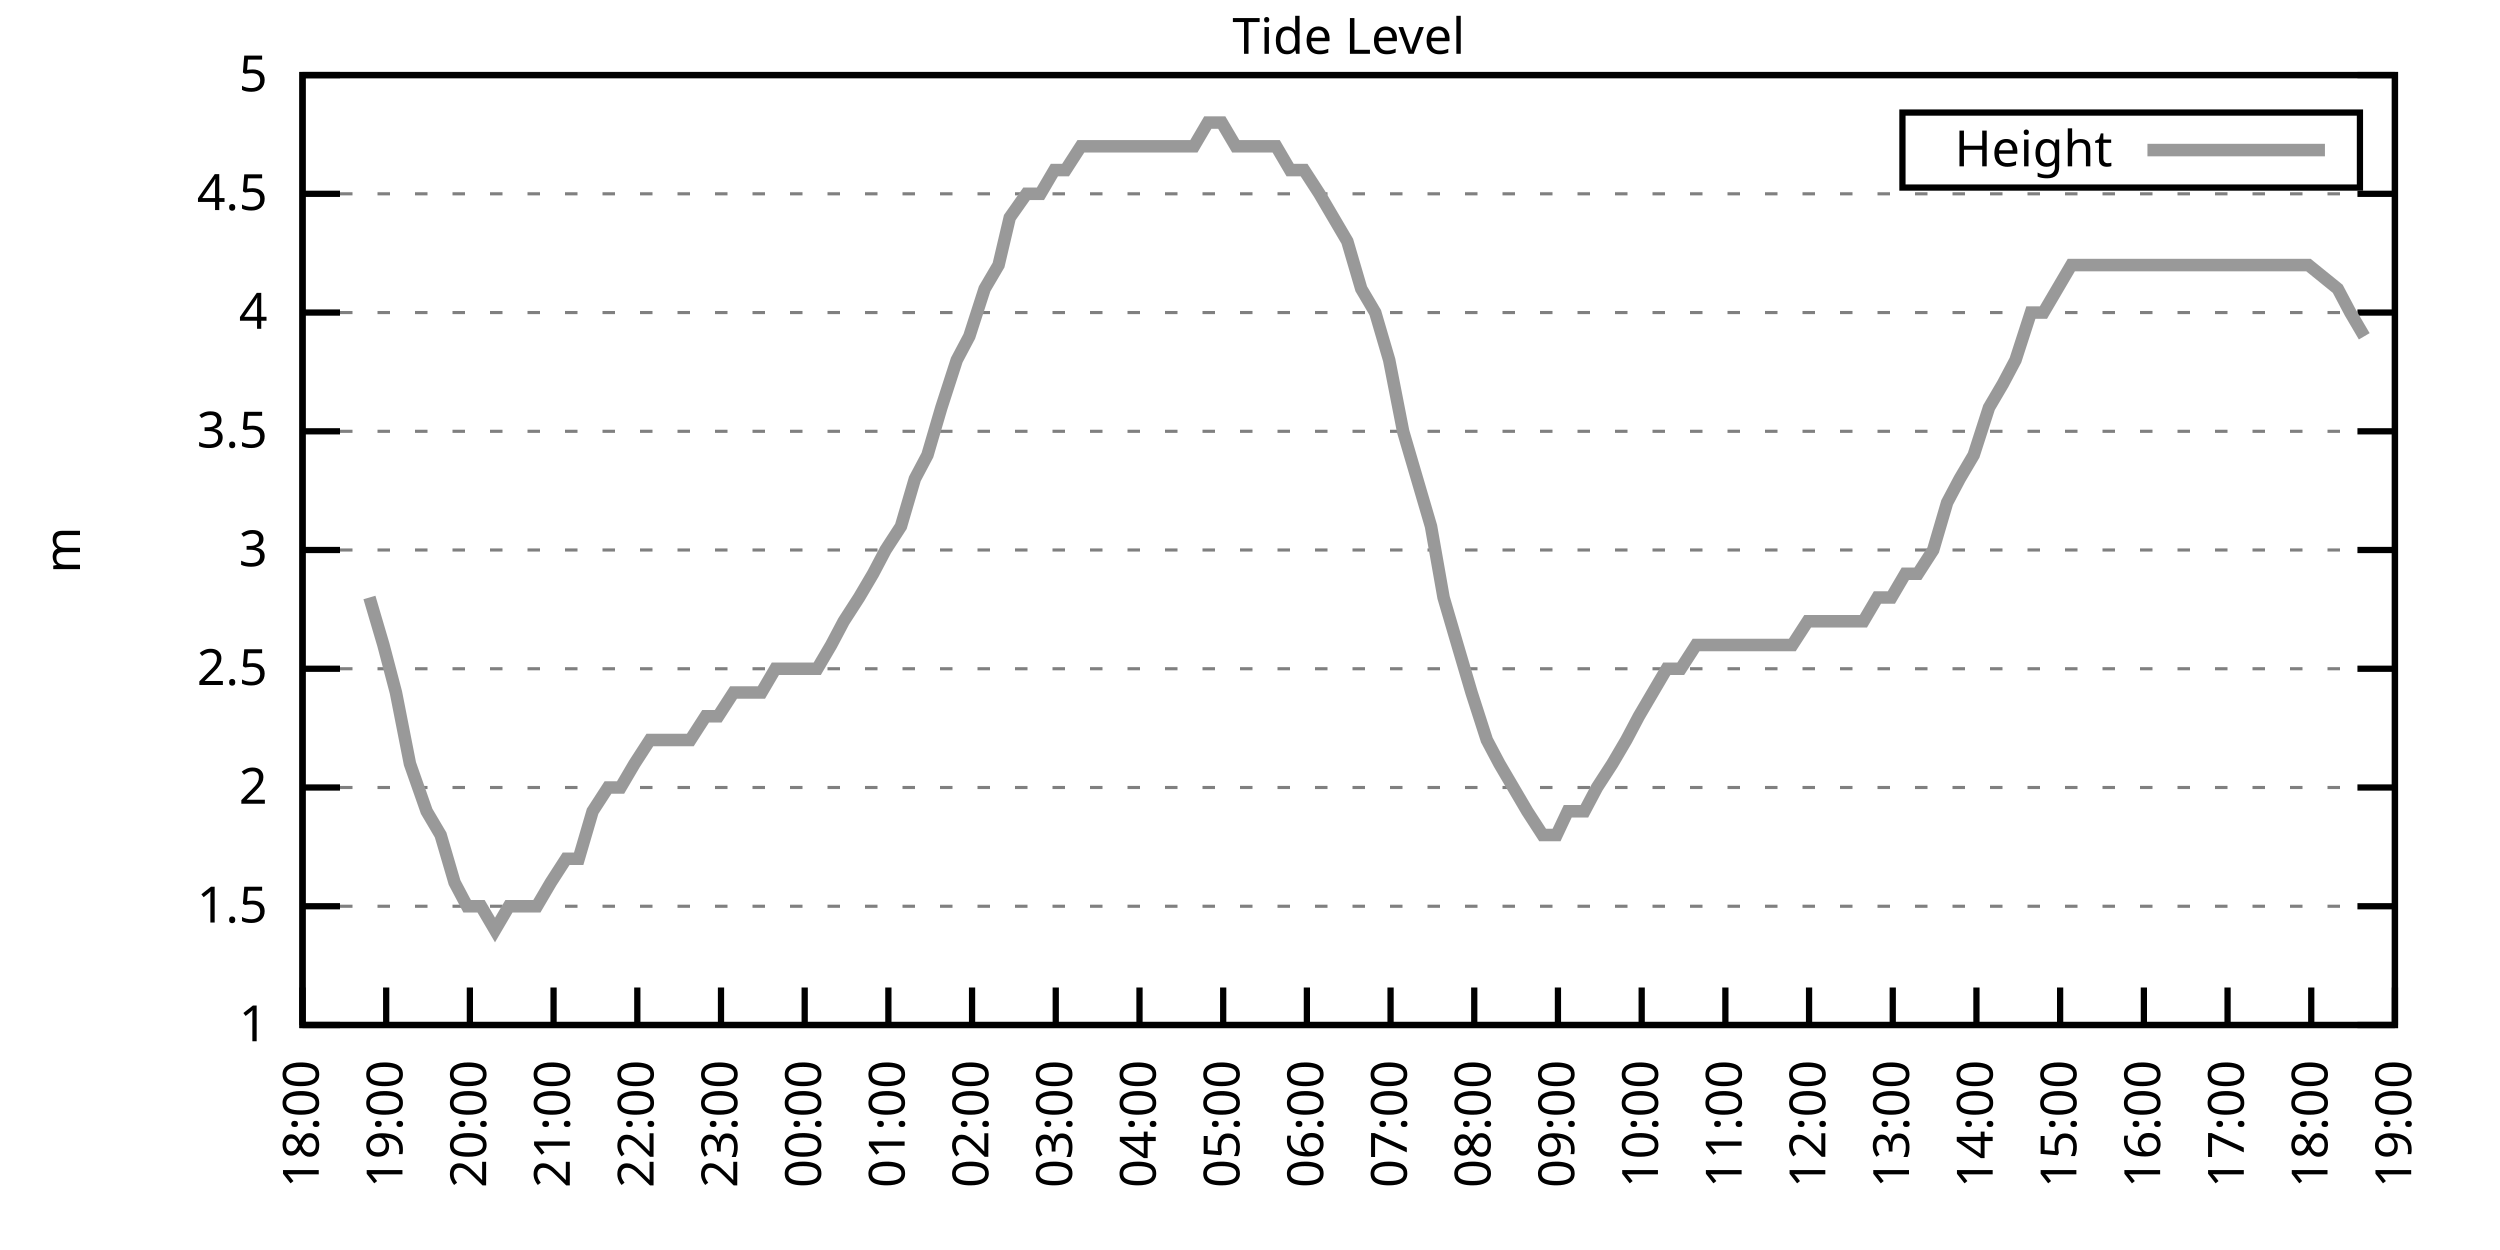
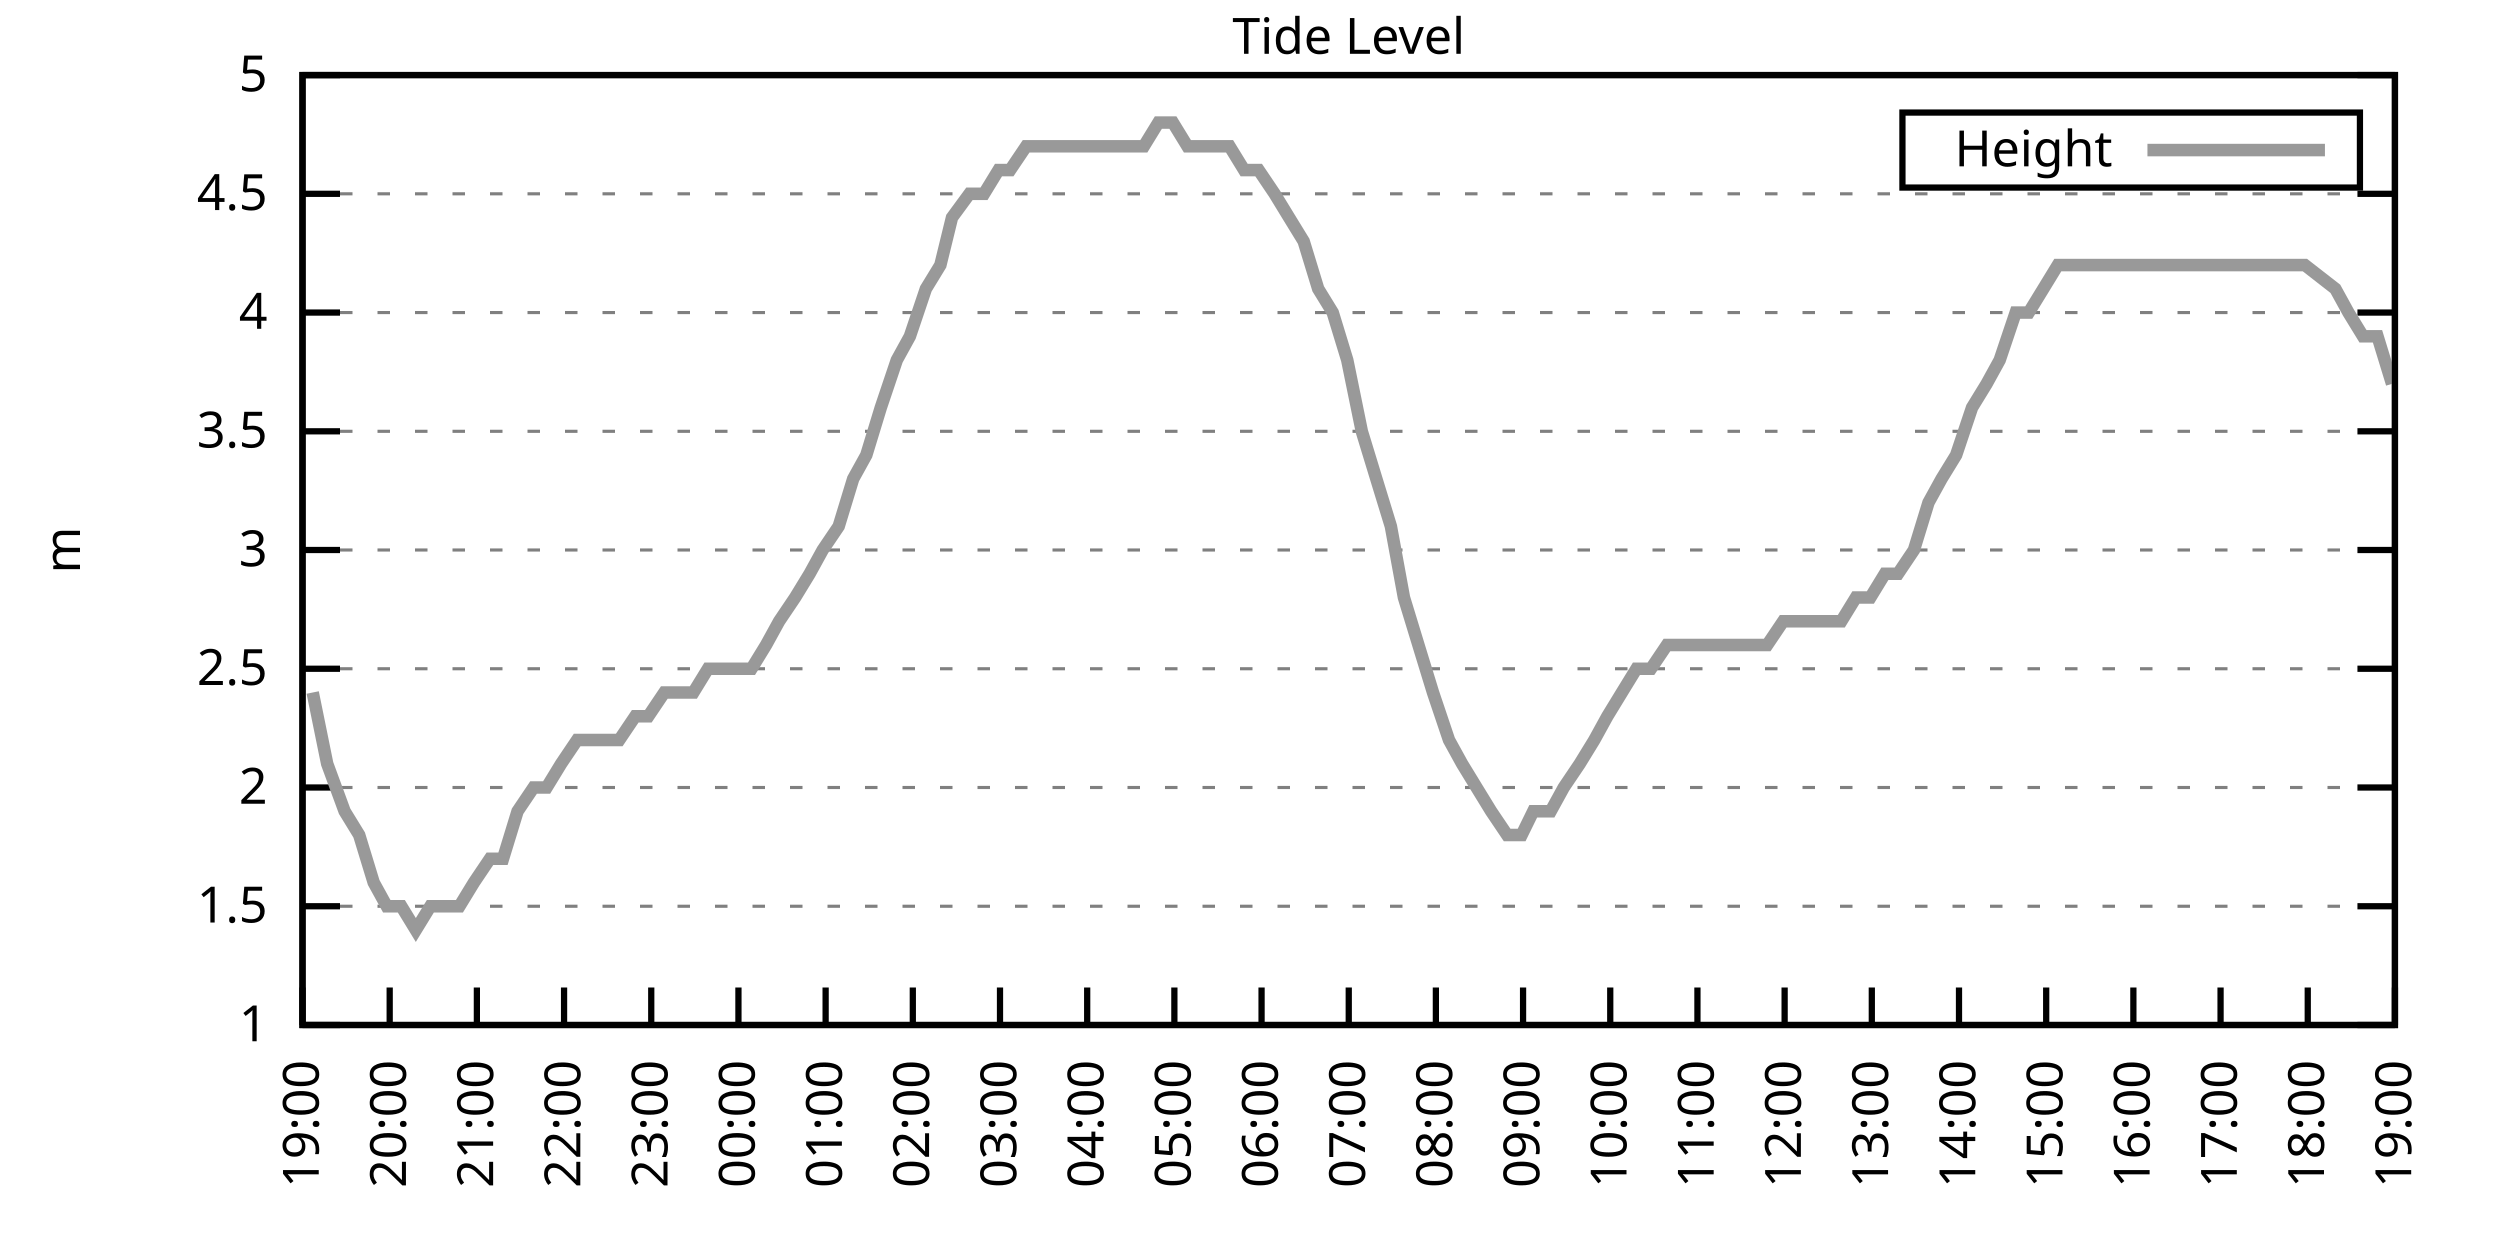
<svg xmlns="http://www.w3.org/2000/svg" xmlns:xlink="http://www.w3.org/1999/xlink" width="400" height="200" viewBox="0 0 400 200">
  <g id="gnuplot_canvas">
    <rect x="0" y="0" width="400" height="200" fill="none" />
    <defs>
      <circle id="gpDot" r="0.5" stroke-width="0.5" stroke="currentColor" />
      <path id="gpPt0" stroke-width="0.333" stroke="currentColor" d="M-1,0 h2 M0,-1 v2" />
      <path id="gpPt1" stroke-width="0.333" stroke="currentColor" d="M-1,-1 L1,1 M1,-1 L-1,1" />
      <path id="gpPt2" stroke-width="0.333" stroke="currentColor" d="M-1,0 L1,0 M0,-1 L0,1 M-1,-1 L1,1 M-1,1 L1,-1" />
      <rect id="gpPt3" stroke-width="0.333" stroke="currentColor" x="-1" y="-1" width="2" height="2" />
      <rect id="gpPt4" stroke-width="0.333" stroke="currentColor" fill="currentColor" x="-1" y="-1" width="2" height="2" />
      <circle id="gpPt5" stroke-width="0.333" stroke="currentColor" cx="0" cy="0" r="1" />
      <use xlink:href="#gpPt5" id="gpPt6" fill="currentColor" stroke="none" />
      <path id="gpPt7" stroke-width="0.333" stroke="currentColor" d="M0,-1.33 L-1.33,0.67 L1.33,0.67 z" />
      <use xlink:href="#gpPt7" id="gpPt8" fill="currentColor" stroke="none" />
      <use xlink:href="#gpPt7" id="gpPt9" stroke="currentColor" transform="rotate(180)" />
      <use xlink:href="#gpPt9" id="gpPt10" fill="currentColor" stroke="none" />
      <use xlink:href="#gpPt3" id="gpPt11" stroke="currentColor" transform="rotate(45)" />
      <use xlink:href="#gpPt11" id="gpPt12" fill="currentColor" stroke="none" />
      <path id="gpPt13" stroke-width="0.333" stroke="currentColor" d="M0,1.330 L1.265,0.411 L0.782,-1.067 L-0.782,-1.076 L-1.265,0.411 z" />
      <use xlink:href="#gpPt13" id="gpPt14" fill="currentColor" stroke="none" />
      <filter id="textbox" filterUnits="objectBoundingBox" x="0" y="0" height="1" width="1">
        <feFlood flood-color="white" flood-opacity="1" result="bgnd" />
        <feComposite in="SourceGraphic" in2="bgnd" operator="atop" />
      </filter>
      <filter id="greybox" filterUnits="objectBoundingBox" x="0" y="0" height="1" width="1">
        <feFlood flood-color="lightgrey" flood-opacity="1" result="grey" />
        <feComposite in="SourceGraphic" in2="grey" operator="atop" />
      </filter>
    </defs>
    <g fill="none" color="white" stroke="currentColor" stroke-width="1.00" stroke-linecap="butt" stroke-linejoin="miter">
</g>
    <g fill="none" color="black" stroke="currentColor" stroke-width="1.00" stroke-linecap="butt" stroke-linejoin="miter">
      <g stroke="none" shape-rendering="crispEdges">
        <polygon fill="rgb(255, 255, 255)" points="48.40,164.00 383.18,164.00 383.18,12.02 48.40,12.02 " />
      </g>
    </g>
    <g fill="none" color="black" stroke="currentColor" stroke-width="1.00" stroke-linecap="butt" stroke-linejoin="miter">
</g>
    <g fill="none" color="black" stroke="black" stroke-width="0.50" stroke-linecap="butt" stroke-linejoin="miter">
</g>
    <g fill="none" color="gray" stroke="currentColor" stroke-width="0.50" stroke-linecap="butt" stroke-linejoin="miter">
      <path stroke="gray" stroke-dasharray="2,4" class="gridline" d="M48.40,164.00 L383.19,164.00  " />
    </g>
    <g fill="none" color="gray" stroke="gray" stroke-width="1.00" stroke-linecap="butt" stroke-linejoin="miter">
</g>
    <g fill="none" color="black" stroke="currentColor" stroke-width="1.00" stroke-linecap="butt" stroke-linejoin="miter">
      <path stroke="black" d="M48.40,164.00 L54.40,164.00 M383.19,164.00 L377.19,164.00  " />
      <g transform="translate(42.80,166.60)" stroke="none" fill="black" font-family="Sans" font-size="8.00" text-anchor="end">
        <text>
          <tspan font-family="Sans"> 1</tspan>
        </text>
      </g>
    </g>
    <g fill="none" color="black" stroke="currentColor" stroke-width="1.00" stroke-linecap="butt" stroke-linejoin="miter">
</g>
    <g fill="none" color="black" stroke="black" stroke-width="0.50" stroke-linecap="butt" stroke-linejoin="miter">
</g>
    <g fill="none" color="gray" stroke="currentColor" stroke-width="0.50" stroke-linecap="butt" stroke-linejoin="miter">
      <path stroke="gray" stroke-dasharray="2,4" class="gridline" d="M48.40,145.00 L383.19,145.00  " />
    </g>
    <g fill="none" color="gray" stroke="gray" stroke-width="1.00" stroke-linecap="butt" stroke-linejoin="miter">
</g>
    <g fill="none" color="black" stroke="currentColor" stroke-width="1.00" stroke-linecap="butt" stroke-linejoin="miter">
      <path stroke="black" d="M48.40,145.00 L54.40,145.00 M383.19,145.00 L377.19,145.00  " />
      <g transform="translate(42.80,147.60)" stroke="none" fill="black" font-family="Sans" font-size="8.00" text-anchor="end">
        <text>
          <tspan font-family="Sans"> 1.5</tspan>
        </text>
      </g>
    </g>
    <g fill="none" color="black" stroke="currentColor" stroke-width="1.00" stroke-linecap="butt" stroke-linejoin="miter">
</g>
    <g fill="none" color="black" stroke="black" stroke-width="0.50" stroke-linecap="butt" stroke-linejoin="miter">
</g>
    <g fill="none" color="gray" stroke="currentColor" stroke-width="0.50" stroke-linecap="butt" stroke-linejoin="miter">
      <path stroke="gray" stroke-dasharray="2,4" class="gridline" d="M48.40,126.00 L383.19,126.00  " />
    </g>
    <g fill="none" color="gray" stroke="gray" stroke-width="1.00" stroke-linecap="butt" stroke-linejoin="miter">
</g>
    <g fill="none" color="black" stroke="currentColor" stroke-width="1.00" stroke-linecap="butt" stroke-linejoin="miter">
      <path stroke="black" d="M48.40,126.00 L54.40,126.00 M383.19,126.00 L377.19,126.00  " />
      <g transform="translate(42.80,128.60)" stroke="none" fill="black" font-family="Sans" font-size="8.00" text-anchor="end">
        <text>
          <tspan font-family="Sans"> 2</tspan>
        </text>
      </g>
    </g>
    <g fill="none" color="black" stroke="currentColor" stroke-width="1.00" stroke-linecap="butt" stroke-linejoin="miter">
</g>
    <g fill="none" color="black" stroke="black" stroke-width="0.50" stroke-linecap="butt" stroke-linejoin="miter">
</g>
    <g fill="none" color="gray" stroke="currentColor" stroke-width="0.50" stroke-linecap="butt" stroke-linejoin="miter">
      <path stroke="gray" stroke-dasharray="2,4" class="gridline" d="M48.40,107.00 L383.19,107.00  " />
    </g>
    <g fill="none" color="gray" stroke="gray" stroke-width="1.00" stroke-linecap="butt" stroke-linejoin="miter">
</g>
    <g fill="none" color="black" stroke="currentColor" stroke-width="1.00" stroke-linecap="butt" stroke-linejoin="miter">
      <path stroke="black" d="M48.40,107.00 L54.40,107.00 M383.19,107.00 L377.19,107.00  " />
      <g transform="translate(42.80,109.60)" stroke="none" fill="black" font-family="Sans" font-size="8.00" text-anchor="end">
        <text>
          <tspan font-family="Sans"> 2.5</tspan>
        </text>
      </g>
    </g>
    <g fill="none" color="black" stroke="currentColor" stroke-width="1.00" stroke-linecap="butt" stroke-linejoin="miter">
</g>
    <g fill="none" color="black" stroke="black" stroke-width="0.50" stroke-linecap="butt" stroke-linejoin="miter">
</g>
    <g fill="none" color="gray" stroke="currentColor" stroke-width="0.50" stroke-linecap="butt" stroke-linejoin="miter">
      <path stroke="gray" stroke-dasharray="2,4" class="gridline" d="M48.40,88.00 L383.19,88.00  " />
    </g>
    <g fill="none" color="gray" stroke="gray" stroke-width="1.00" stroke-linecap="butt" stroke-linejoin="miter">
</g>
    <g fill="none" color="black" stroke="currentColor" stroke-width="1.00" stroke-linecap="butt" stroke-linejoin="miter">
      <path stroke="black" d="M48.40,88.00 L54.40,88.00 M383.19,88.00 L377.19,88.00  " />
      <g transform="translate(42.80,90.60)" stroke="none" fill="black" font-family="Sans" font-size="8.00" text-anchor="end">
        <text>
          <tspan font-family="Sans"> 3</tspan>
        </text>
      </g>
    </g>
    <g fill="none" color="black" stroke="currentColor" stroke-width="1.00" stroke-linecap="butt" stroke-linejoin="miter">
</g>
    <g fill="none" color="black" stroke="black" stroke-width="0.50" stroke-linecap="butt" stroke-linejoin="miter">
</g>
    <g fill="none" color="gray" stroke="currentColor" stroke-width="0.50" stroke-linecap="butt" stroke-linejoin="miter">
      <path stroke="gray" stroke-dasharray="2,4" class="gridline" d="M48.40,69.01 L383.19,69.01  " />
    </g>
    <g fill="none" color="gray" stroke="gray" stroke-width="1.00" stroke-linecap="butt" stroke-linejoin="miter">
</g>
    <g fill="none" color="black" stroke="currentColor" stroke-width="1.00" stroke-linecap="butt" stroke-linejoin="miter">
      <path stroke="black" d="M48.40,69.01 L54.40,69.01 M383.19,69.01 L377.19,69.01  " />
      <g transform="translate(42.80,71.61)" stroke="none" fill="black" font-family="Sans" font-size="8.00" text-anchor="end">
        <text>
          <tspan font-family="Sans"> 3.5</tspan>
        </text>
      </g>
    </g>
    <g fill="none" color="black" stroke="currentColor" stroke-width="1.00" stroke-linecap="butt" stroke-linejoin="miter">
</g>
    <g fill="none" color="black" stroke="black" stroke-width="0.50" stroke-linecap="butt" stroke-linejoin="miter">
</g>
    <g fill="none" color="gray" stroke="currentColor" stroke-width="0.50" stroke-linecap="butt" stroke-linejoin="miter">
      <path stroke="gray" stroke-dasharray="2,4" class="gridline" d="M48.40,50.01 L383.19,50.01  " />
    </g>
    <g fill="none" color="gray" stroke="gray" stroke-width="1.00" stroke-linecap="butt" stroke-linejoin="miter">
</g>
    <g fill="none" color="black" stroke="currentColor" stroke-width="1.00" stroke-linecap="butt" stroke-linejoin="miter">
      <path stroke="black" d="M48.40,50.01 L54.40,50.01 M383.19,50.01 L377.19,50.01  " />
      <g transform="translate(42.80,52.61)" stroke="none" fill="black" font-family="Sans" font-size="8.00" text-anchor="end">
        <text>
          <tspan font-family="Sans"> 4</tspan>
        </text>
      </g>
    </g>
    <g fill="none" color="black" stroke="currentColor" stroke-width="1.00" stroke-linecap="butt" stroke-linejoin="miter">
</g>
    <g fill="none" color="black" stroke="black" stroke-width="0.50" stroke-linecap="butt" stroke-linejoin="miter">
</g>
    <g fill="none" color="gray" stroke="currentColor" stroke-width="0.50" stroke-linecap="butt" stroke-linejoin="miter">
      <path stroke="gray" stroke-dasharray="2,4" class="gridline" d="M48.40,31.01 L383.19,31.01  " />
    </g>
    <g fill="none" color="gray" stroke="gray" stroke-width="1.00" stroke-linecap="butt" stroke-linejoin="miter">
</g>
    <g fill="none" color="black" stroke="currentColor" stroke-width="1.00" stroke-linecap="butt" stroke-linejoin="miter">
      <path stroke="black" d="M48.40,31.01 L54.40,31.01 M383.19,31.01 L377.19,31.01  " />
      <g transform="translate(42.80,33.61)" stroke="none" fill="black" font-family="Sans" font-size="8.00" text-anchor="end">
        <text>
          <tspan font-family="Sans"> 4.5</tspan>
        </text>
      </g>
    </g>
    <g fill="none" color="black" stroke="currentColor" stroke-width="1.00" stroke-linecap="butt" stroke-linejoin="miter">
</g>
    <g fill="none" color="black" stroke="black" stroke-width="0.50" stroke-linecap="butt" stroke-linejoin="miter">
</g>
    <g fill="none" color="gray" stroke="currentColor" stroke-width="0.50" stroke-linecap="butt" stroke-linejoin="miter">
      <path stroke="gray" stroke-dasharray="2,4" class="gridline" d="M48.40,12.01 L383.19,12.01  " />
    </g>
    <g fill="none" color="gray" stroke="gray" stroke-width="1.00" stroke-linecap="butt" stroke-linejoin="miter">
</g>
    <g fill="none" color="black" stroke="currentColor" stroke-width="1.00" stroke-linecap="butt" stroke-linejoin="miter">
      <path stroke="black" d="M48.40,12.01 L54.40,12.01 M383.19,12.01 L377.19,12.01  " />
      <g transform="translate(42.80,14.61)" stroke="none" fill="black" font-family="Sans" font-size="8.00" text-anchor="end">
        <text>
          <tspan font-family="Sans"> 5</tspan>
        </text>
      </g>
    </g>
    <g fill="none" color="black" stroke="currentColor" stroke-width="1.00" stroke-linecap="butt" stroke-linejoin="miter">
      <path stroke="black" d="M48.40,164.00 L48.40,158.00  " />
      <g transform="translate(51.00,169.60) rotate(270.00)" stroke="none" fill="black" font-family="Sans" font-size="8.00" text-anchor="end">
        <text>
-           <tspan font-family="Sans">18:00</tspan>
-         </text>
-       </g>
-     </g>
-     <g fill="none" color="black" stroke="currentColor" stroke-width="1.00" stroke-linecap="butt" stroke-linejoin="miter">
-       <path stroke="black" d="M61.79,164.00 L61.79,158.00  " />
-       <g transform="translate(64.39,169.60) rotate(270.00)" stroke="none" fill="black" font-family="Sans" font-size="8.00" text-anchor="end">
-         <text>
          <tspan font-family="Sans">19:00</tspan>
        </text>
      </g>
    </g>
    <g fill="none" color="black" stroke="currentColor" stroke-width="1.00" stroke-linecap="butt" stroke-linejoin="miter">
-       <path stroke="black" d="M75.18,164.00 L75.18,158.00  " />
-       <g transform="translate(77.78,169.60) rotate(270.00)" stroke="none" fill="black" font-family="Sans" font-size="8.00" text-anchor="end">
+       <path stroke="black" d="M62.35,164.00 L62.35,158.00  " />
+       <g transform="translate(64.95,169.60) rotate(270.00)" stroke="none" fill="black" font-family="Sans" font-size="8.00" text-anchor="end">
        <text>
          <tspan font-family="Sans">20:00</tspan>
        </text>
      </g>
    </g>
    <g fill="none" color="black" stroke="currentColor" stroke-width="1.00" stroke-linecap="butt" stroke-linejoin="miter">
-       <path stroke="black" d="M88.57,164.00 L88.57,158.00  " />
-       <g transform="translate(91.17,169.60) rotate(270.00)" stroke="none" fill="black" font-family="Sans" font-size="8.00" text-anchor="end">
+       <path stroke="black" d="M76.30,164.00 L76.30,158.00  " />
+       <g transform="translate(78.90,169.60) rotate(270.00)" stroke="none" fill="black" font-family="Sans" font-size="8.00" text-anchor="end">
        <text>
          <tspan font-family="Sans">21:00</tspan>
        </text>
      </g>
    </g>
    <g fill="none" color="black" stroke="currentColor" stroke-width="1.00" stroke-linecap="butt" stroke-linejoin="miter">
-       <path stroke="black" d="M101.97,164.00 L101.97,158.00  " />
-       <g transform="translate(104.57,169.60) rotate(270.00)" stroke="none" fill="black" font-family="Sans" font-size="8.00" text-anchor="end">
+       <path stroke="black" d="M90.25,164.00 L90.25,158.00  " />
+       <g transform="translate(92.85,169.60) rotate(270.00)" stroke="none" fill="black" font-family="Sans" font-size="8.00" text-anchor="end">
        <text>
          <tspan font-family="Sans">22:00</tspan>
        </text>
      </g>
    </g>
    <g fill="none" color="black" stroke="currentColor" stroke-width="1.00" stroke-linecap="butt" stroke-linejoin="miter">
-       <path stroke="black" d="M115.36,164.00 L115.36,158.00  " />
-       <g transform="translate(117.96,169.60) rotate(270.00)" stroke="none" fill="black" font-family="Sans" font-size="8.00" text-anchor="end">
+       <path stroke="black" d="M104.20,164.00 L104.20,158.00  " />
+       <g transform="translate(106.80,169.60) rotate(270.00)" stroke="none" fill="black" font-family="Sans" font-size="8.00" text-anchor="end">
        <text>
          <tspan font-family="Sans">23:00</tspan>
        </text>
      </g>
    </g>
    <g fill="none" color="black" stroke="currentColor" stroke-width="1.00" stroke-linecap="butt" stroke-linejoin="miter">
-       <path stroke="black" d="M128.75,164.00 L128.75,158.00  " />
-       <g transform="translate(131.35,169.60) rotate(270.00)" stroke="none" fill="black" font-family="Sans" font-size="8.00" text-anchor="end">
+       <path stroke="black" d="M118.15,164.00 L118.15,158.00  " />
+       <g transform="translate(120.75,169.60) rotate(270.00)" stroke="none" fill="black" font-family="Sans" font-size="8.00" text-anchor="end">
        <text>
          <tspan font-family="Sans">00:00</tspan>
        </text>
      </g>
    </g>
    <g fill="none" color="black" stroke="currentColor" stroke-width="1.00" stroke-linecap="butt" stroke-linejoin="miter">
-       <path stroke="black" d="M142.14,164.00 L142.14,158.00  " />
-       <g transform="translate(144.74,169.60) rotate(270.00)" stroke="none" fill="black" font-family="Sans" font-size="8.00" text-anchor="end">
+       <path stroke="black" d="M132.10,164.00 L132.10,158.00  " />
+       <g transform="translate(134.70,169.60) rotate(270.00)" stroke="none" fill="black" font-family="Sans" font-size="8.00" text-anchor="end">
        <text>
          <tspan font-family="Sans">01:00</tspan>
        </text>
      </g>
    </g>
    <g fill="none" color="black" stroke="currentColor" stroke-width="1.00" stroke-linecap="butt" stroke-linejoin="miter">
-       <path stroke="black" d="M155.53,164.00 L155.53,158.00  " />
-       <g transform="translate(158.13,169.60) rotate(270.00)" stroke="none" fill="black" font-family="Sans" font-size="8.00" text-anchor="end">
+       <path stroke="black" d="M146.05,164.00 L146.05,158.00  " />
+       <g transform="translate(148.65,169.60) rotate(270.00)" stroke="none" fill="black" font-family="Sans" font-size="8.00" text-anchor="end">
        <text>
          <tspan font-family="Sans">02:00</tspan>
        </text>
      </g>
    </g>
    <g fill="none" color="black" stroke="currentColor" stroke-width="1.00" stroke-linecap="butt" stroke-linejoin="miter">
-       <path stroke="black" d="M168.92,164.00 L168.92,158.00  " />
-       <g transform="translate(171.52,169.60) rotate(270.00)" stroke="none" fill="black" font-family="Sans" font-size="8.00" text-anchor="end">
+       <path stroke="black" d="M160.00,164.00 L160.00,158.00  " />
+       <g transform="translate(162.60,169.60) rotate(270.00)" stroke="none" fill="black" font-family="Sans" font-size="8.00" text-anchor="end">
        <text>
          <tspan font-family="Sans">03:00</tspan>
        </text>
      </g>
    </g>
    <g fill="none" color="black" stroke="currentColor" stroke-width="1.00" stroke-linecap="butt" stroke-linejoin="miter">
-       <path stroke="black" d="M182.32,164.00 L182.32,158.00  " />
-       <g transform="translate(184.92,169.60) rotate(270.00)" stroke="none" fill="black" font-family="Sans" font-size="8.00" text-anchor="end">
+       <path stroke="black" d="M173.95,164.00 L173.95,158.00  " />
+       <g transform="translate(176.55,169.60) rotate(270.00)" stroke="none" fill="black" font-family="Sans" font-size="8.00" text-anchor="end">
        <text>
          <tspan font-family="Sans">04:00</tspan>
        </text>
      </g>
    </g>
    <g fill="none" color="black" stroke="currentColor" stroke-width="1.00" stroke-linecap="butt" stroke-linejoin="miter">
-       <path stroke="black" d="M195.71,164.00 L195.71,158.00  " />
-       <g transform="translate(198.31,169.60) rotate(270.00)" stroke="none" fill="black" font-family="Sans" font-size="8.00" text-anchor="end">
+       <path stroke="black" d="M187.90,164.00 L187.90,158.00  " />
+       <g transform="translate(190.50,169.60) rotate(270.00)" stroke="none" fill="black" font-family="Sans" font-size="8.00" text-anchor="end">
        <text>
          <tspan font-family="Sans">05:00</tspan>
        </text>
      </g>
    </g>
    <g fill="none" color="black" stroke="currentColor" stroke-width="1.00" stroke-linecap="butt" stroke-linejoin="miter">
-       <path stroke="black" d="M209.10,164.00 L209.10,158.00  " />
-       <g transform="translate(211.70,169.60) rotate(270.00)" stroke="none" fill="black" font-family="Sans" font-size="8.00" text-anchor="end">
+       <path stroke="black" d="M201.85,164.00 L201.85,158.00  " />
+       <g transform="translate(204.45,169.60) rotate(270.00)" stroke="none" fill="black" font-family="Sans" font-size="8.00" text-anchor="end">
        <text>
          <tspan font-family="Sans">06:00</tspan>
        </text>
      </g>
    </g>
    <g fill="none" color="black" stroke="currentColor" stroke-width="1.00" stroke-linecap="butt" stroke-linejoin="miter">
-       <path stroke="black" d="M222.49,164.00 L222.49,158.00  " />
-       <g transform="translate(225.09,169.60) rotate(270.00)" stroke="none" fill="black" font-family="Sans" font-size="8.00" text-anchor="end">
+       <path stroke="black" d="M215.80,164.00 L215.80,158.00  " />
+       <g transform="translate(218.40,169.60) rotate(270.00)" stroke="none" fill="black" font-family="Sans" font-size="8.00" text-anchor="end">
        <text>
          <tspan font-family="Sans">07:00</tspan>
        </text>
      </g>
    </g>
    <g fill="none" color="black" stroke="currentColor" stroke-width="1.00" stroke-linecap="butt" stroke-linejoin="miter">
-       <path stroke="black" d="M235.88,164.00 L235.88,158.00  " />
-       <g transform="translate(238.48,169.60) rotate(270.00)" stroke="none" fill="black" font-family="Sans" font-size="8.00" text-anchor="end">
+       <path stroke="black" d="M229.74,164.00 L229.74,158.00  " />
+       <g transform="translate(232.34,169.60) rotate(270.00)" stroke="none" fill="black" font-family="Sans" font-size="8.00" text-anchor="end">
        <text>
          <tspan font-family="Sans">08:00</tspan>
        </text>
      </g>
    </g>
    <g fill="none" color="black" stroke="currentColor" stroke-width="1.00" stroke-linecap="butt" stroke-linejoin="miter">
-       <path stroke="black" d="M249.27,164.00 L249.27,158.00  " />
-       <g transform="translate(251.87,169.60) rotate(270.00)" stroke="none" fill="black" font-family="Sans" font-size="8.00" text-anchor="end">
+       <path stroke="black" d="M243.69,164.00 L243.69,158.00  " />
+       <g transform="translate(246.29,169.60) rotate(270.00)" stroke="none" fill="black" font-family="Sans" font-size="8.00" text-anchor="end">
        <text>
          <tspan font-family="Sans">09:00</tspan>
        </text>
      </g>
    </g>
    <g fill="none" color="black" stroke="currentColor" stroke-width="1.00" stroke-linecap="butt" stroke-linejoin="miter">
-       <path stroke="black" d="M262.67,164.00 L262.67,158.00  " />
-       <g transform="translate(265.27,169.60) rotate(270.00)" stroke="none" fill="black" font-family="Sans" font-size="8.00" text-anchor="end">
+       <path stroke="black" d="M257.64,164.00 L257.64,158.00  " />
+       <g transform="translate(260.24,169.60) rotate(270.00)" stroke="none" fill="black" font-family="Sans" font-size="8.00" text-anchor="end">
        <text>
          <tspan font-family="Sans">10:00</tspan>
        </text>
      </g>
    </g>
    <g fill="none" color="black" stroke="currentColor" stroke-width="1.00" stroke-linecap="butt" stroke-linejoin="miter">
-       <path stroke="black" d="M276.06,164.00 L276.06,158.00  " />
-       <g transform="translate(278.66,169.60) rotate(270.00)" stroke="none" fill="black" font-family="Sans" font-size="8.00" text-anchor="end">
+       <path stroke="black" d="M271.59,164.00 L271.59,158.00  " />
+       <g transform="translate(274.19,169.60) rotate(270.00)" stroke="none" fill="black" font-family="Sans" font-size="8.00" text-anchor="end">
        <text>
          <tspan font-family="Sans">11:00</tspan>
        </text>
      </g>
    </g>
    <g fill="none" color="black" stroke="currentColor" stroke-width="1.00" stroke-linecap="butt" stroke-linejoin="miter">
-       <path stroke="black" d="M289.45,164.00 L289.45,158.00  " />
-       <g transform="translate(292.05,169.60) rotate(270.00)" stroke="none" fill="black" font-family="Sans" font-size="8.00" text-anchor="end">
+       <path stroke="black" d="M285.54,164.00 L285.54,158.00  " />
+       <g transform="translate(288.14,169.60) rotate(270.00)" stroke="none" fill="black" font-family="Sans" font-size="8.00" text-anchor="end">
        <text>
          <tspan font-family="Sans">12:00</tspan>
        </text>
      </g>
    </g>
    <g fill="none" color="black" stroke="currentColor" stroke-width="1.00" stroke-linecap="butt" stroke-linejoin="miter">
-       <path stroke="black" d="M302.84,164.00 L302.84,158.00  " />
-       <g transform="translate(305.44,169.60) rotate(270.00)" stroke="none" fill="black" font-family="Sans" font-size="8.00" text-anchor="end">
+       <path stroke="black" d="M299.49,164.00 L299.49,158.00  " />
+       <g transform="translate(302.09,169.60) rotate(270.00)" stroke="none" fill="black" font-family="Sans" font-size="8.00" text-anchor="end">
        <text>
          <tspan font-family="Sans">13:00</tspan>
        </text>
      </g>
    </g>
    <g fill="none" color="black" stroke="currentColor" stroke-width="1.00" stroke-linecap="butt" stroke-linejoin="miter">
-       <path stroke="black" d="M316.23,164.00 L316.23,158.00  " />
-       <g transform="translate(318.83,169.60) rotate(270.00)" stroke="none" fill="black" font-family="Sans" font-size="8.00" text-anchor="end">
+       <path stroke="black" d="M313.44,164.00 L313.44,158.00  " />
+       <g transform="translate(316.04,169.60) rotate(270.00)" stroke="none" fill="black" font-family="Sans" font-size="8.00" text-anchor="end">
        <text>
          <tspan font-family="Sans">14:00</tspan>
        </text>
      </g>
    </g>
    <g fill="none" color="black" stroke="currentColor" stroke-width="1.00" stroke-linecap="butt" stroke-linejoin="miter">
-       <path stroke="black" d="M329.62,164.00 L329.62,158.00  " />
-       <g transform="translate(332.22,169.60) rotate(270.00)" stroke="none" fill="black" font-family="Sans" font-size="8.00" text-anchor="end">
+       <path stroke="black" d="M327.39,164.00 L327.39,158.00  " />
+       <g transform="translate(329.99,169.60) rotate(270.00)" stroke="none" fill="black" font-family="Sans" font-size="8.00" text-anchor="end">
        <text>
          <tspan font-family="Sans">15:00</tspan>
        </text>
      </g>
    </g>
    <g fill="none" color="black" stroke="currentColor" stroke-width="1.00" stroke-linecap="butt" stroke-linejoin="miter">
-       <path stroke="black" d="M343.02,164.00 L343.02,158.00  " />
-       <g transform="translate(345.62,169.60) rotate(270.00)" stroke="none" fill="black" font-family="Sans" font-size="8.00" text-anchor="end">
+       <path stroke="black" d="M341.34,164.00 L341.34,158.00  " />
+       <g transform="translate(343.94,169.60) rotate(270.00)" stroke="none" fill="black" font-family="Sans" font-size="8.00" text-anchor="end">
        <text>
          <tspan font-family="Sans">16:00</tspan>
        </text>
      </g>
    </g>
    <g fill="none" color="black" stroke="currentColor" stroke-width="1.00" stroke-linecap="butt" stroke-linejoin="miter">
-       <path stroke="black" d="M356.41,164.00 L356.41,158.00  " />
-       <g transform="translate(359.01,169.60) rotate(270.00)" stroke="none" fill="black" font-family="Sans" font-size="8.00" text-anchor="end">
+       <path stroke="black" d="M355.29,164.00 L355.29,158.00  " />
+       <g transform="translate(357.89,169.60) rotate(270.00)" stroke="none" fill="black" font-family="Sans" font-size="8.00" text-anchor="end">
        <text>
          <tspan font-family="Sans">17:00</tspan>
        </text>
      </g>
    </g>
    <g fill="none" color="black" stroke="currentColor" stroke-width="1.00" stroke-linecap="butt" stroke-linejoin="miter">
-       <path stroke="black" d="M369.80,164.00 L369.80,158.00  " />
-       <g transform="translate(372.40,169.60) rotate(270.00)" stroke="none" fill="black" font-family="Sans" font-size="8.00" text-anchor="end">
+       <path stroke="black" d="M369.24,164.00 L369.24,158.00  " />
+       <g transform="translate(371.84,169.60) rotate(270.00)" stroke="none" fill="black" font-family="Sans" font-size="8.00" text-anchor="end">
        <text>
          <tspan font-family="Sans">18:00</tspan>
        </text>
      </g>
    </g>
    <g fill="none" color="black" stroke="currentColor" stroke-width="1.00" stroke-linecap="butt" stroke-linejoin="miter">
      <path stroke="black" d="M383.19,164.00 L383.19,158.00  " />
      <g transform="translate(385.79,169.60) rotate(270.00)" stroke="none" fill="black" font-family="Sans" font-size="8.00" text-anchor="end">
        <text>
          <tspan font-family="Sans">19:00</tspan>
        </text>
      </g>
    </g>
    <g fill="none" color="black" stroke="currentColor" stroke-width="1.00" stroke-linecap="butt" stroke-linejoin="miter">
</g>
    <g fill="none" color="black" stroke="currentColor" stroke-width="1.00" stroke-linecap="butt" stroke-linejoin="miter">
      <path stroke="black" d="M48.40,12.01 L48.40,164.00 L383.19,164.00 L383.19,12.01 L48.40,12.01 Z  " />
    </g>
    <g fill="none" color="black" stroke="currentColor" stroke-width="1.00" stroke-linecap="butt" stroke-linejoin="miter">
</g>
    <g fill="none" color="black" stroke="currentColor" stroke-width="1.00" stroke-linecap="butt" stroke-linejoin="miter">
      <path stroke="black" d="M304.39,30.01 L304.39,18.01 L377.59,18.01 L377.59,30.01 L304.39,30.01 Z  " />
    </g>
    <g id="Tide_level_plot_1">
      <g fill="none" color="white" stroke="black" stroke-width="2.00" stroke-linecap="butt" stroke-linejoin="miter">
</g>
      <g fill="none" color="black" stroke="currentColor" stroke-width="2.00" stroke-linecap="butt" stroke-linejoin="miter">
        <g transform="translate(337.99,26.61)" stroke="none" fill="black" font-family="Sans" font-size="8.00" text-anchor="end">
          <text>
            <tspan font-family="Sans">Height</tspan>
          </text>
        </g>
      </g>
      <g fill="none" color="black" stroke="currentColor" stroke-width="2.00" stroke-linecap="butt" stroke-linejoin="miter">
-         <path stroke="rgb(153, 153, 153)" d="M343.59,24.01 L371.99,24.01 M59.11,95.60 L61.35,103.20 L63.35,110.80 L65.59,122.20 L68.26,129.80 L70.50,133.60   L72.73,141.20 L74.74,145.00 L76.97,145.00 L79.20,148.80 L81.43,145.00 L83.66,145.00 L85.90,145.00 L88.13,141.20   L90.58,137.40 L92.59,137.40 L94.82,129.80 L97.28,126.00 L99.29,126.00 L101.52,122.20 L103.98,118.40 L106.21,118.40   L108.22,118.40 L110.45,118.40 L112.90,114.60 L114.91,114.60 L117.37,110.80 L119.38,110.80 L121.83,110.80 L124.06,107.00   L126.07,107.00 L128.30,107.00 L130.76,107.00 L132.99,103.20 L135.00,99.40 L137.45,95.60 L139.69,91.80 L141.69,88.00   L144.15,84.21 L146.38,76.61 L148.39,72.81 L150.62,65.21 L153.08,57.61 L155.09,53.81 L157.54,46.21 L159.77,42.41   L161.56,34.81 L164.24,31.01 L166.47,31.01 L168.70,27.21 L170.49,27.21 L172.94,23.41 L175.17,23.41 L177.63,23.41   L179.64,23.41 L181.87,23.41 L184.32,23.41 L186.56,23.41 L188.57,23.41 L191.02,23.41 L193.25,19.61 L195.48,19.61   L197.72,23.41 L199.73,23.41 L202.18,23.41 L204.19,23.41 L206.42,27.21 L208.65,27.21 L211.11,31.01 L213.34,34.81   L215.57,38.61 L217.80,46.21 L220.04,50.01 L222.27,57.61 L224.50,69.01 L226.73,76.61 L228.96,84.21 L230.97,95.60   L233.20,103.20 L235.44,110.80 L237.89,118.40 L239.90,122.20 L242.13,126.00 L244.36,129.80 L246.82,133.60 L249.05,133.60   L250.84,129.80 L253.51,129.80 L255.52,126.00 L257.98,122.20 L260.21,118.40 L262.22,114.60 L264.45,110.80 L266.68,107.00   L268.92,107.00 L271.37,103.20 L273.60,103.20 L275.61,103.20 L278.07,103.20 L280.30,103.20 L282.53,103.20 L284.76,103.20   L286.77,103.20 L289.23,99.40 L291.46,99.40 L293.47,99.40 L295.70,99.40 L298.15,99.40 L300.39,95.60 L302.62,95.60   L304.85,91.80 L306.86,91.80 L309.31,88.00 L311.54,80.41 L313.55,76.61 L315.79,72.81 L318.24,65.21 L320.47,61.41   L322.48,57.61 L324.94,50.01 L326.95,50.01 L329.18,46.21 L331.41,42.41 L333.86,42.41 L336.10,42.41 L338.10,42.41   L340.56,42.41 L342.57,42.41 L345.02,42.41 L347.03,42.41 L349.04,42.41 L351.50,42.41 L353.95,42.41 L356.18,42.41   L358.42,42.41 L360.65,42.41 L362.88,42.41 L364.89,42.41 L367.12,42.41 L369.35,42.41 L374.04,46.21 L376.05,50.01   L378.28,53.81  " />
+         <path stroke="rgb(153, 153, 153)" d="M343.59,24.01 L371.99,24.01 M50.03,110.80 L52.35,122.20 L55.14,129.80 L57.47,133.60 L59.79,141.20 L61.88,145.00   L64.21,145.00 L66.53,148.80 L68.86,145.00 L71.18,145.00 L73.51,145.00 L75.83,141.20 L78.39,137.40 L80.48,137.40   L82.81,129.80 L85.37,126.00 L87.46,126.00 L89.78,122.20 L92.34,118.40 L94.67,118.40 L96.76,118.40 L99.08,118.40   L101.64,114.60 L103.73,114.60 L106.29,110.80 L108.38,110.80 L110.94,110.80 L113.27,107.00 L115.36,107.00 L117.68,107.00   L120.24,107.00 L122.57,103.20 L124.66,99.40 L127.22,95.60 L129.54,91.80 L131.63,88.00 L134.19,84.21 L136.51,76.61   L138.61,72.81 L140.93,65.21 L143.49,57.61 L145.58,53.81 L148.14,46.21 L150.46,42.41 L152.32,34.81 L155.11,31.01   L157.44,31.01 L159.76,27.21 L161.62,27.21 L164.18,23.41 L166.51,23.41 L169.06,23.41 L171.16,23.41 L173.48,23.41   L176.04,23.41 L178.36,23.41 L180.46,23.41 L183.01,23.41 L185.34,19.61 L187.66,19.61 L189.99,23.41 L192.08,23.41   L194.64,23.41 L196.73,23.41 L199.06,27.21 L201.38,27.21 L203.94,31.01 L206.26,34.81 L208.59,38.61 L210.91,46.21   L213.24,50.01 L215.56,57.61 L217.89,69.01 L220.21,76.61 L222.54,84.21 L224.63,95.60 L226.95,103.20 L229.28,110.80   L231.84,118.40 L233.93,122.20 L236.25,126.00 L238.58,129.80 L241.14,133.60 L243.46,133.60 L245.32,129.80 L248.11,129.80   L250.20,126.00 L252.76,122.20 L255.09,118.40 L257.18,114.60 L259.50,110.80 L261.83,107.00 L264.15,107.00 L266.71,103.20   L269.04,103.20 L271.13,103.20 L273.69,103.20 L276.01,103.20 L278.34,103.20 L280.66,103.20 L282.75,103.20 L285.31,99.40   L287.64,99.40 L289.73,99.40 L292.05,99.40 L294.61,99.40 L296.94,95.60 L299.26,95.60 L301.58,91.80 L303.68,91.80   L306.23,88.00 L308.56,80.41 L310.65,76.61 L312.98,72.81 L315.53,65.21 L317.86,61.41 L319.95,57.61 L322.51,50.01   L324.60,50.01 L326.93,46.21 L329.25,42.41 L331.81,42.41 L334.13,42.41 L336.23,42.41 L338.78,42.41 L340.88,42.41   L343.43,42.41 L345.53,42.41 L347.62,42.41 L350.18,42.41 L352.73,42.41 L355.06,42.41 L357.38,42.41 L359.71,42.41   L362.03,42.41 L364.13,42.41 L366.45,42.41 L368.78,42.41 L373.66,46.21 L375.75,50.01 L378.08,53.81 L380.40,53.81   L382.73,61.41  " />
      </g>
    </g>
    <g fill="none" color="black" stroke="currentColor" stroke-width="2.00" stroke-linecap="butt" stroke-linejoin="miter">
</g>
    <g fill="none" color="black" stroke="black" stroke-width="1.00" stroke-linecap="butt" stroke-linejoin="miter">
</g>
    <g fill="none" color="black" stroke="currentColor" stroke-width="1.00" stroke-linecap="butt" stroke-linejoin="miter">
      <path stroke="black" d="M48.40,12.01 L48.40,164.00 L383.19,164.00 L383.19,12.01 L48.40,12.01 Z  " />
      <g transform="translate(12.80,88.01) rotate(270.00)" stroke="none" fill="black" font-family="Sans" font-size="8.00" text-anchor="middle">
        <text>
          <tspan font-family="Sans">m</tspan>
        </text>
      </g>
    </g>
    <g fill="none" color="black" stroke="currentColor" stroke-width="1.00" stroke-linecap="butt" stroke-linejoin="miter">
</g>
    <g fill="none" color="black" stroke="currentColor" stroke-width="1.00" stroke-linecap="butt" stroke-linejoin="miter">
      <g transform="translate(215.79,8.61)" stroke="none" fill="black" font-family="Sans" font-size="8.00" text-anchor="middle">
        <text>
          <tspan font-family="Sans">Tide Level</tspan>
        </text>
      </g>
    </g>
    <g fill="none" color="black" stroke="currentColor" stroke-width="1.00" stroke-linecap="butt" stroke-linejoin="miter">
</g>
  </g>
</svg>
